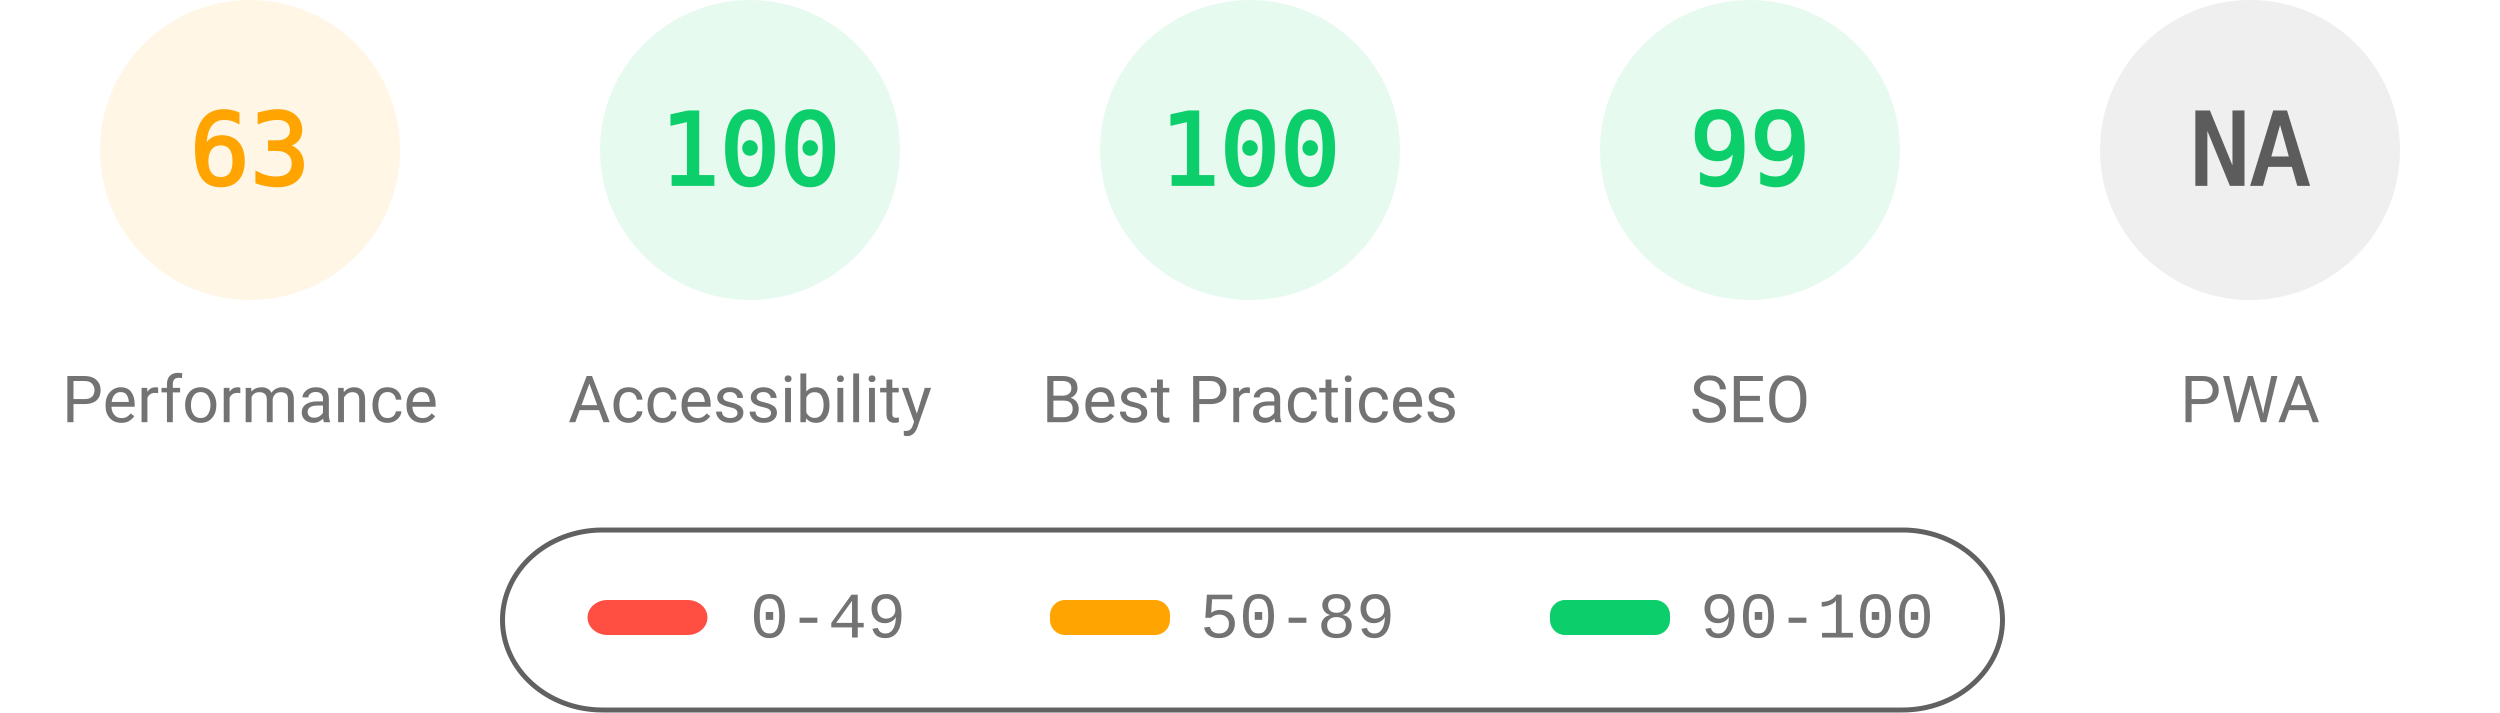
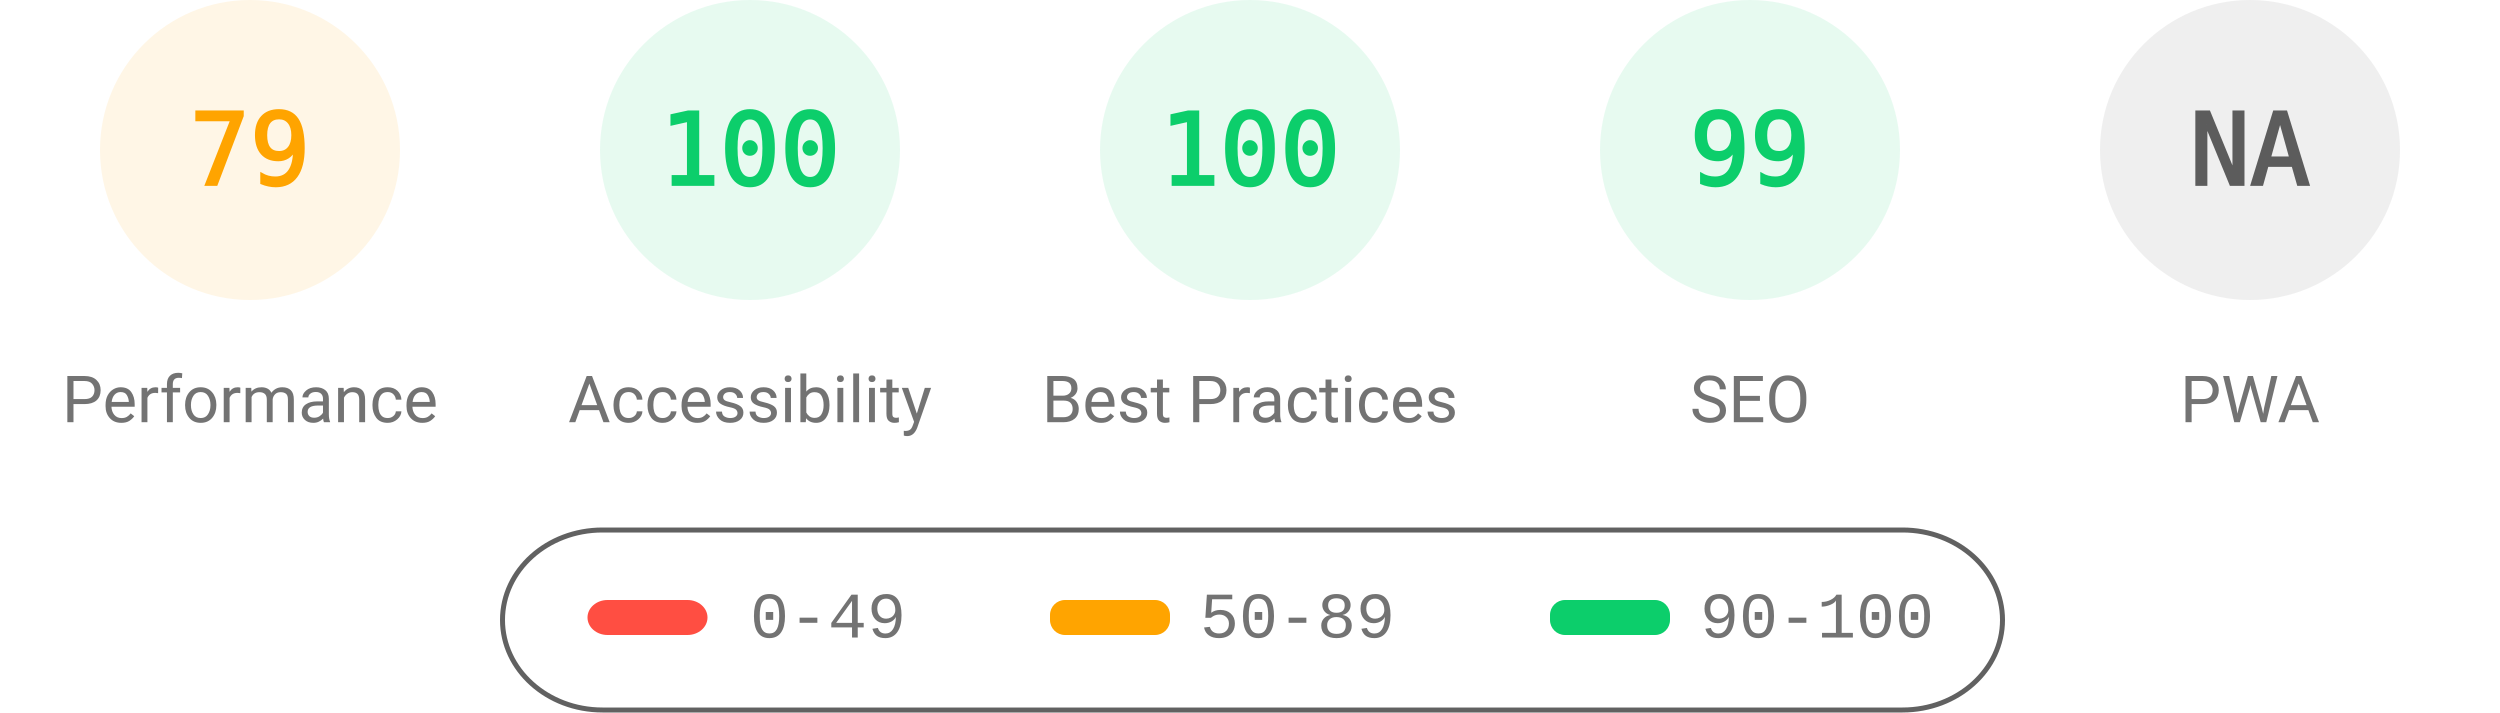
<svg xmlns="http://www.w3.org/2000/svg" fill="none" width="1000" height="285">
  <style>.gauge-base{opacity:.1}.gauge-arc{fill:none;animation-delay:250ms;stroke-linecap:round;transform:rotate(-90deg);transform-origin:100px 60px;animation:load-gauge 1s ease forwards}.guage-text{font-size:40px;font-family:monospace;text-align:center}.guage-red{color:#ff4e42;fill:#ff4e42;stroke:#ff4e42}.guage-orange{color:#ffa400;fill:#ffa400;stroke:#ffa400}.guage-green{color:#0cce6b;fill:#0cce6b;stroke:#0cce6b}.guage-undefined{color:#5c5c5c;fill:#5c5c5c;stroke:#5c5c5c}.guage-title{color:#737373;fill:#737373;stroke:none;font-size:26px;line-height:26px;font-family:Roboto,Halvetica,Arial,sans-serif}@keyframes load-gauge{from{stroke-dasharray:0 352.858}}</style>
  <svg class="guage-div guage-perf guage-orange" viewBox="0 0 200 200" width="200" height="200">
    <circle class="gauge-base" r="56" cx="100" cy="60" stroke-width="8" />
-     <circle class="gauge-arc guage-arc-1" r="56" cx="100" cy="60" stroke-width="8" style="stroke-dasharray:221.671,351.858" />
-     <text class="guage-text" x="100" y="60" alignment-baseline="central" dominant-baseline="central" text-anchor="middle">63</text>
+     <circle class="gauge-arc guage-arc-1" r="56" cx="100" cy="60" stroke-width="8" style="stroke-dasharray:277.968,351.858" />
+     <text class="guage-text" x="100" y="60" alignment-baseline="central" dominant-baseline="central" text-anchor="middle">79</text>
    <text class="guage-title" x="100" y="160" alignment-baseline="central" dominant-baseline="central" text-anchor="middle">Performance</text>
  </svg>
  <svg class="guage-div guage-acc guage-green" viewBox="0 0 200 200" width="200" height="200" x="200">
    <circle class="gauge-base" r="56" cx="100" cy="60" stroke-width="8" />
    <circle class="gauge-arc guage-arc-2" r="56" cx="100" cy="60" stroke-width="8" style="stroke-dasharray:351.858,351.858" />
    <text class="guage-text" x="100" y="60" alignment-baseline="central" dominant-baseline="central" text-anchor="middle">100</text>
    <text class="guage-title" x="100" y="160" alignment-baseline="central" dominant-baseline="central" text-anchor="middle">Accessibility</text>
  </svg>
  <svg class="guage-div guage-best guage-green" viewBox="0 0 200 200" width="200" height="200" x="400">
    <circle class="gauge-base" r="56" cx="100" cy="60" stroke-width="8" />
    <circle class="gauge-arc guage-arc-3" r="56" cx="100" cy="60" stroke-width="8" style="stroke-dasharray:351.858,351.858" />
    <text class="guage-text" x="100" y="60" alignment-baseline="central" dominant-baseline="central" text-anchor="middle">100</text>
    <text class="guage-title" x="100" y="160" alignment-baseline="central" dominant-baseline="central" text-anchor="middle">Best Practices</text>
  </svg>
  <svg class="guage-div guage-seo guage-green" viewBox="0 0 200 200" width="200" height="200" x="600">
    <circle class="gauge-base" r="56" cx="100" cy="60" stroke-width="8" />
    <circle class="gauge-arc guage-arc-4" r="56" cx="100" cy="60" stroke-width="8" style="stroke-dasharray:348.339,351.858" />
    <text class="guage-text" x="100" y="60" alignment-baseline="central" dominant-baseline="central" text-anchor="middle">99</text>
    <text class="guage-title" x="100" y="160" alignment-baseline="central" dominant-baseline="central" text-anchor="middle">SEO</text>
  </svg>
  <svg class="guage-div guage-pwa guage-undefined" viewBox="0 0 200 200" width="200" height="200" x="800">
    <circle class="gauge-base" r="56" cx="100" cy="60" stroke-width="8" />
    <circle class="gauge-arc guage-arc-4" r="56" cx="100" cy="60" stroke-width="8" style="stroke-dasharray:351.858,351.858" />
    <text class="guage-text" x="100" y="60" alignment-baseline="central" dominant-baseline="central" text-anchor="middle">NA</text>
    <text class="guage-title" x="100" y="160" alignment-baseline="central" dominant-baseline="central" text-anchor="middle">PWA</text>
  </svg>
  <svg width="604" height="76" x="200" y="210">
    <path fill="none" id="canvas_background" d="M-1-1h604v80H-1z" />
    <rect fill-opacity="0" stroke="#616161" stroke-width="2" rx="40" id="svg_2" height="72" width="600" y="2" x="1" fill="#000" />
    <rect stroke="#000" rx="8" id="svg_3" height="14" width="48" y="30" x="35" stroke-opacity="null" stroke-width="0" fill="#ff4e42" />
    <rect stroke="#000" rx="6" id="svg_4" height="14" width="48" y="30" x="220" stroke-opacity="null" stroke-width="0" fill="#ffa400" />
    <rect stroke="#000" rx="6" id="svg_5" height="14" width="48" y="30" x="420" stroke-opacity="null" stroke-width="0" fill="#0cce6b" />
    <text xml:space="preserve" text-anchor="start" font-family="'Courier New', Courier, monospace" font-size="26" id="svg_6" y="45" x="100" stroke-opacity="null" stroke-width="0" stroke="#000" fill="#737373">0-49</text>
    <text xml:space="preserve" text-anchor="start" font-family="'Courier New', Courier, monospace" font-size="26" id="svg_7" y="45" x="280" stroke-opacity="null" stroke-width="0" stroke="#000" fill="#737373">50-89</text>
    <text xml:space="preserve" text-anchor="start" font-family="'Courier New', Courier, monospace" font-size="26" id="svg_8" y="45" x="480" stroke-opacity="null" stroke-width="0" stroke="#000" fill="#737373">90-100</text>
  </svg>
</svg>
